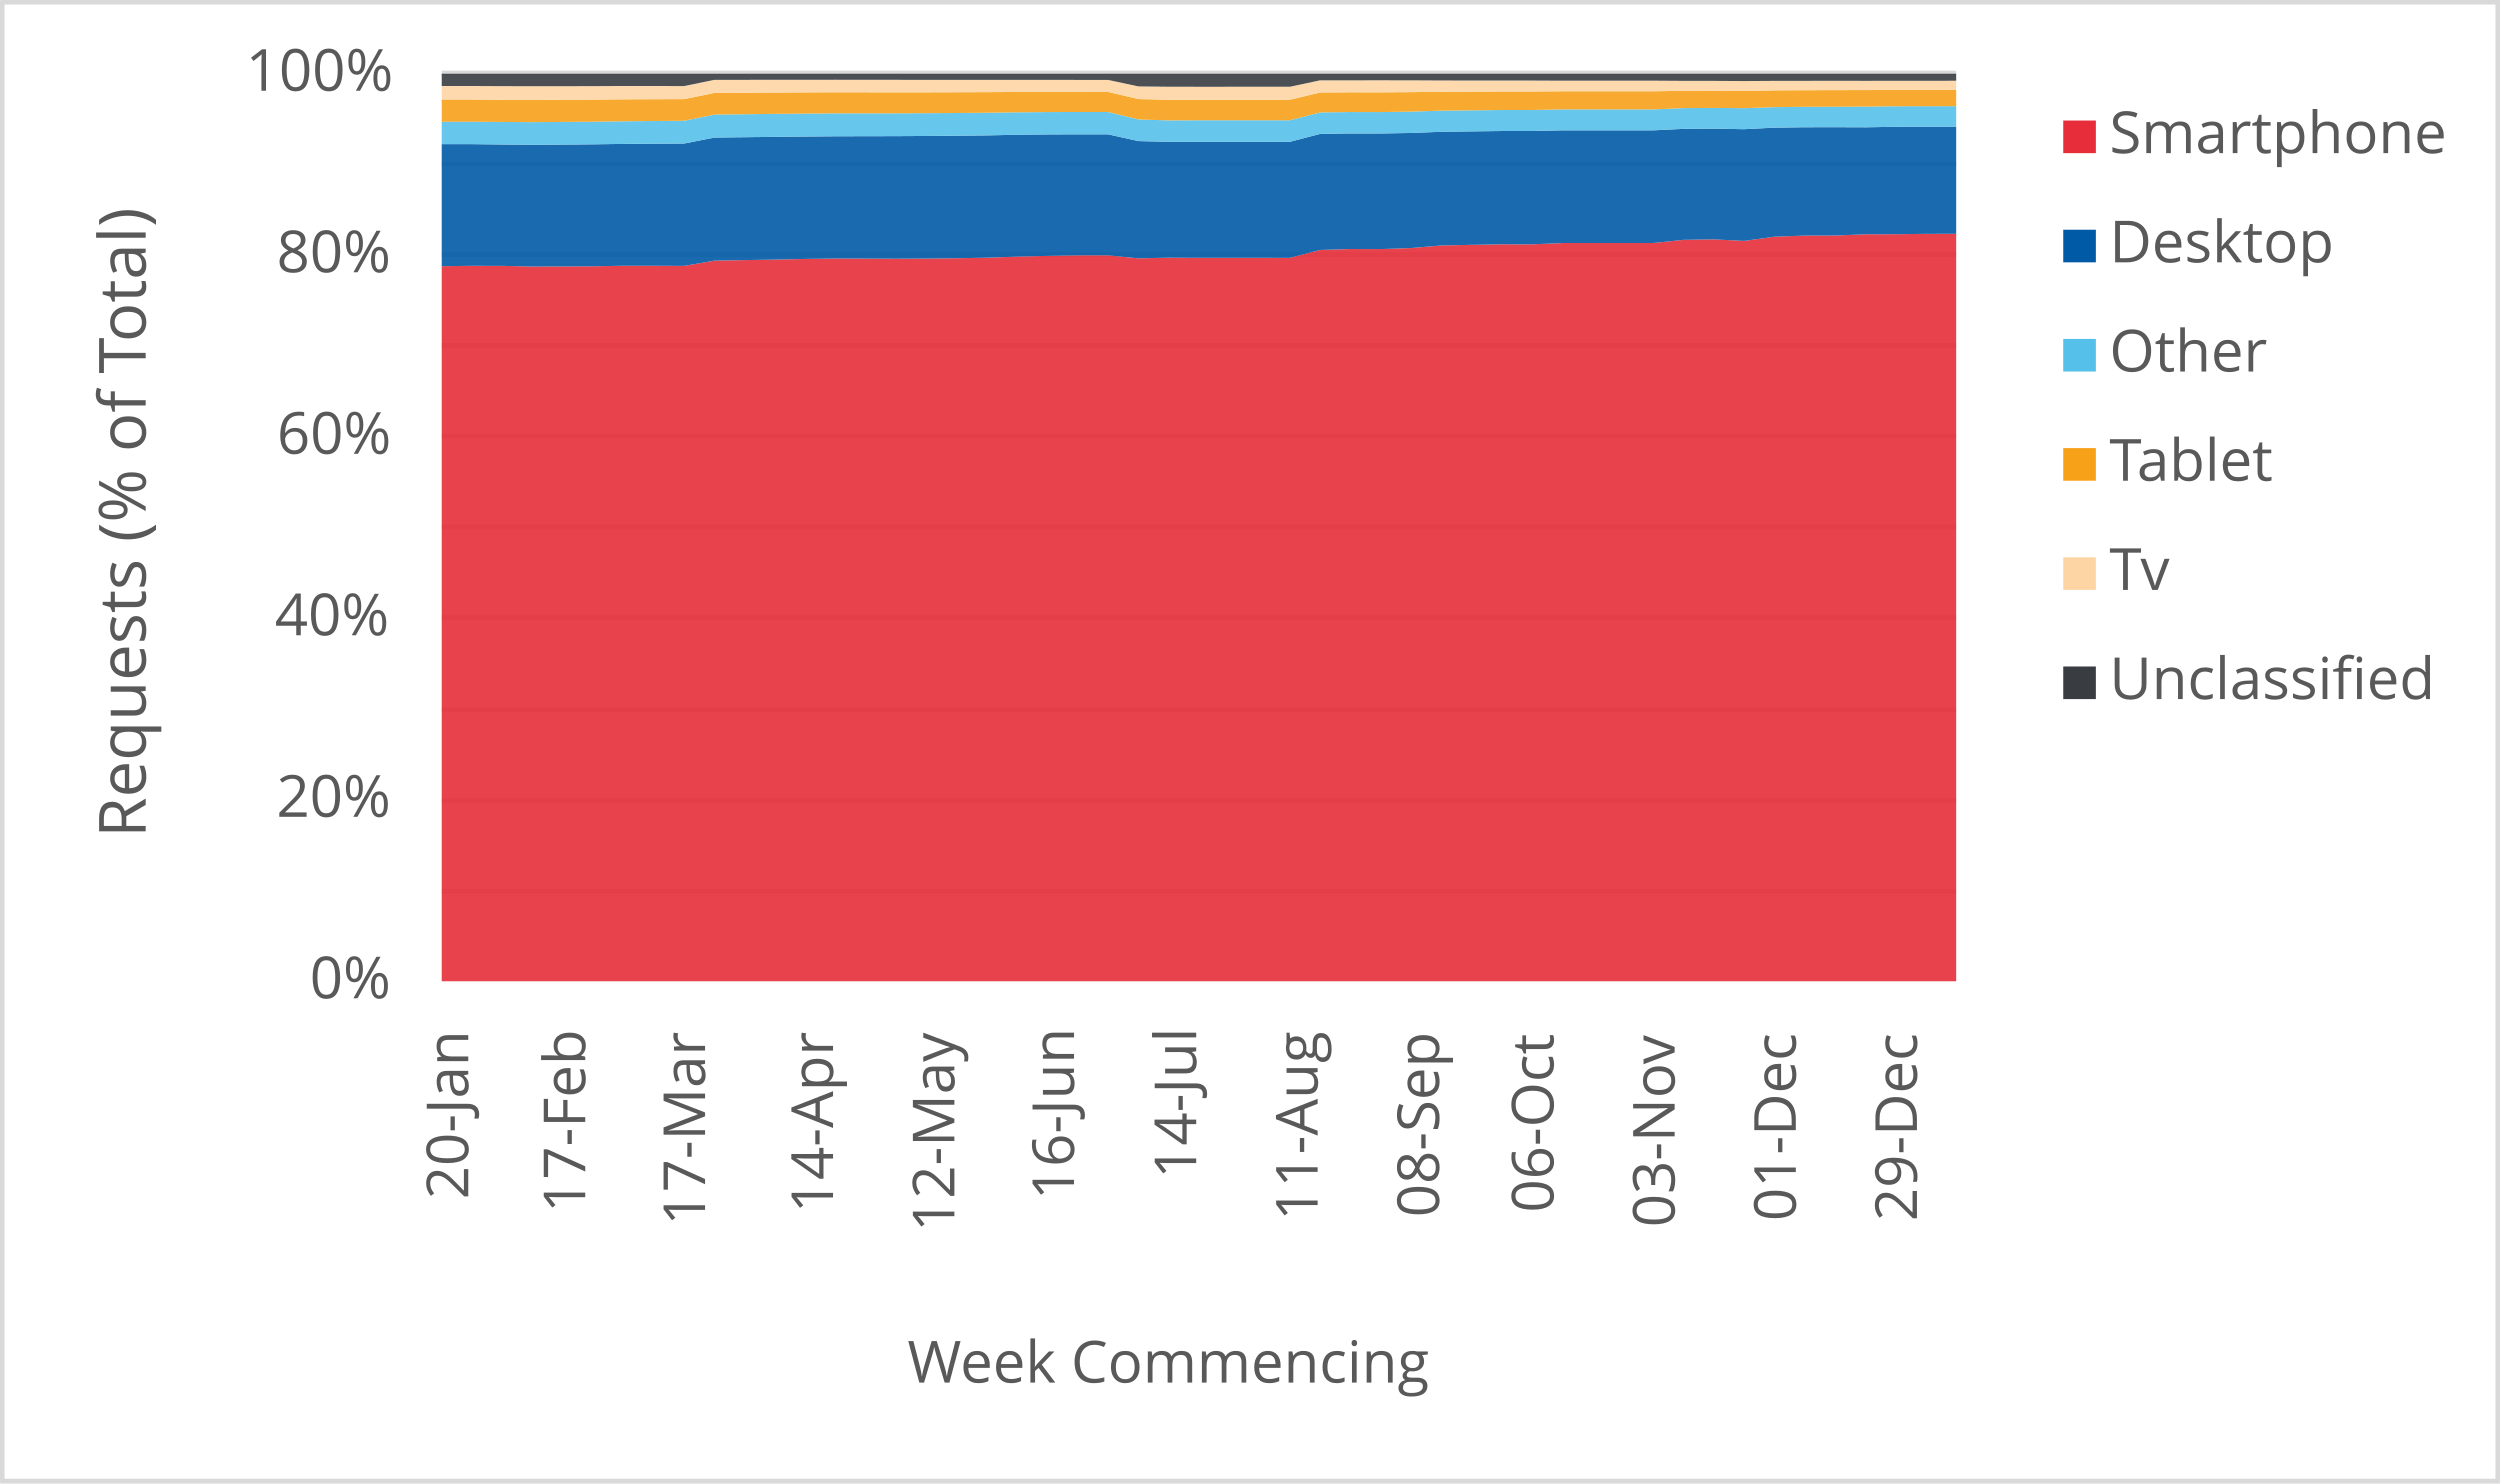
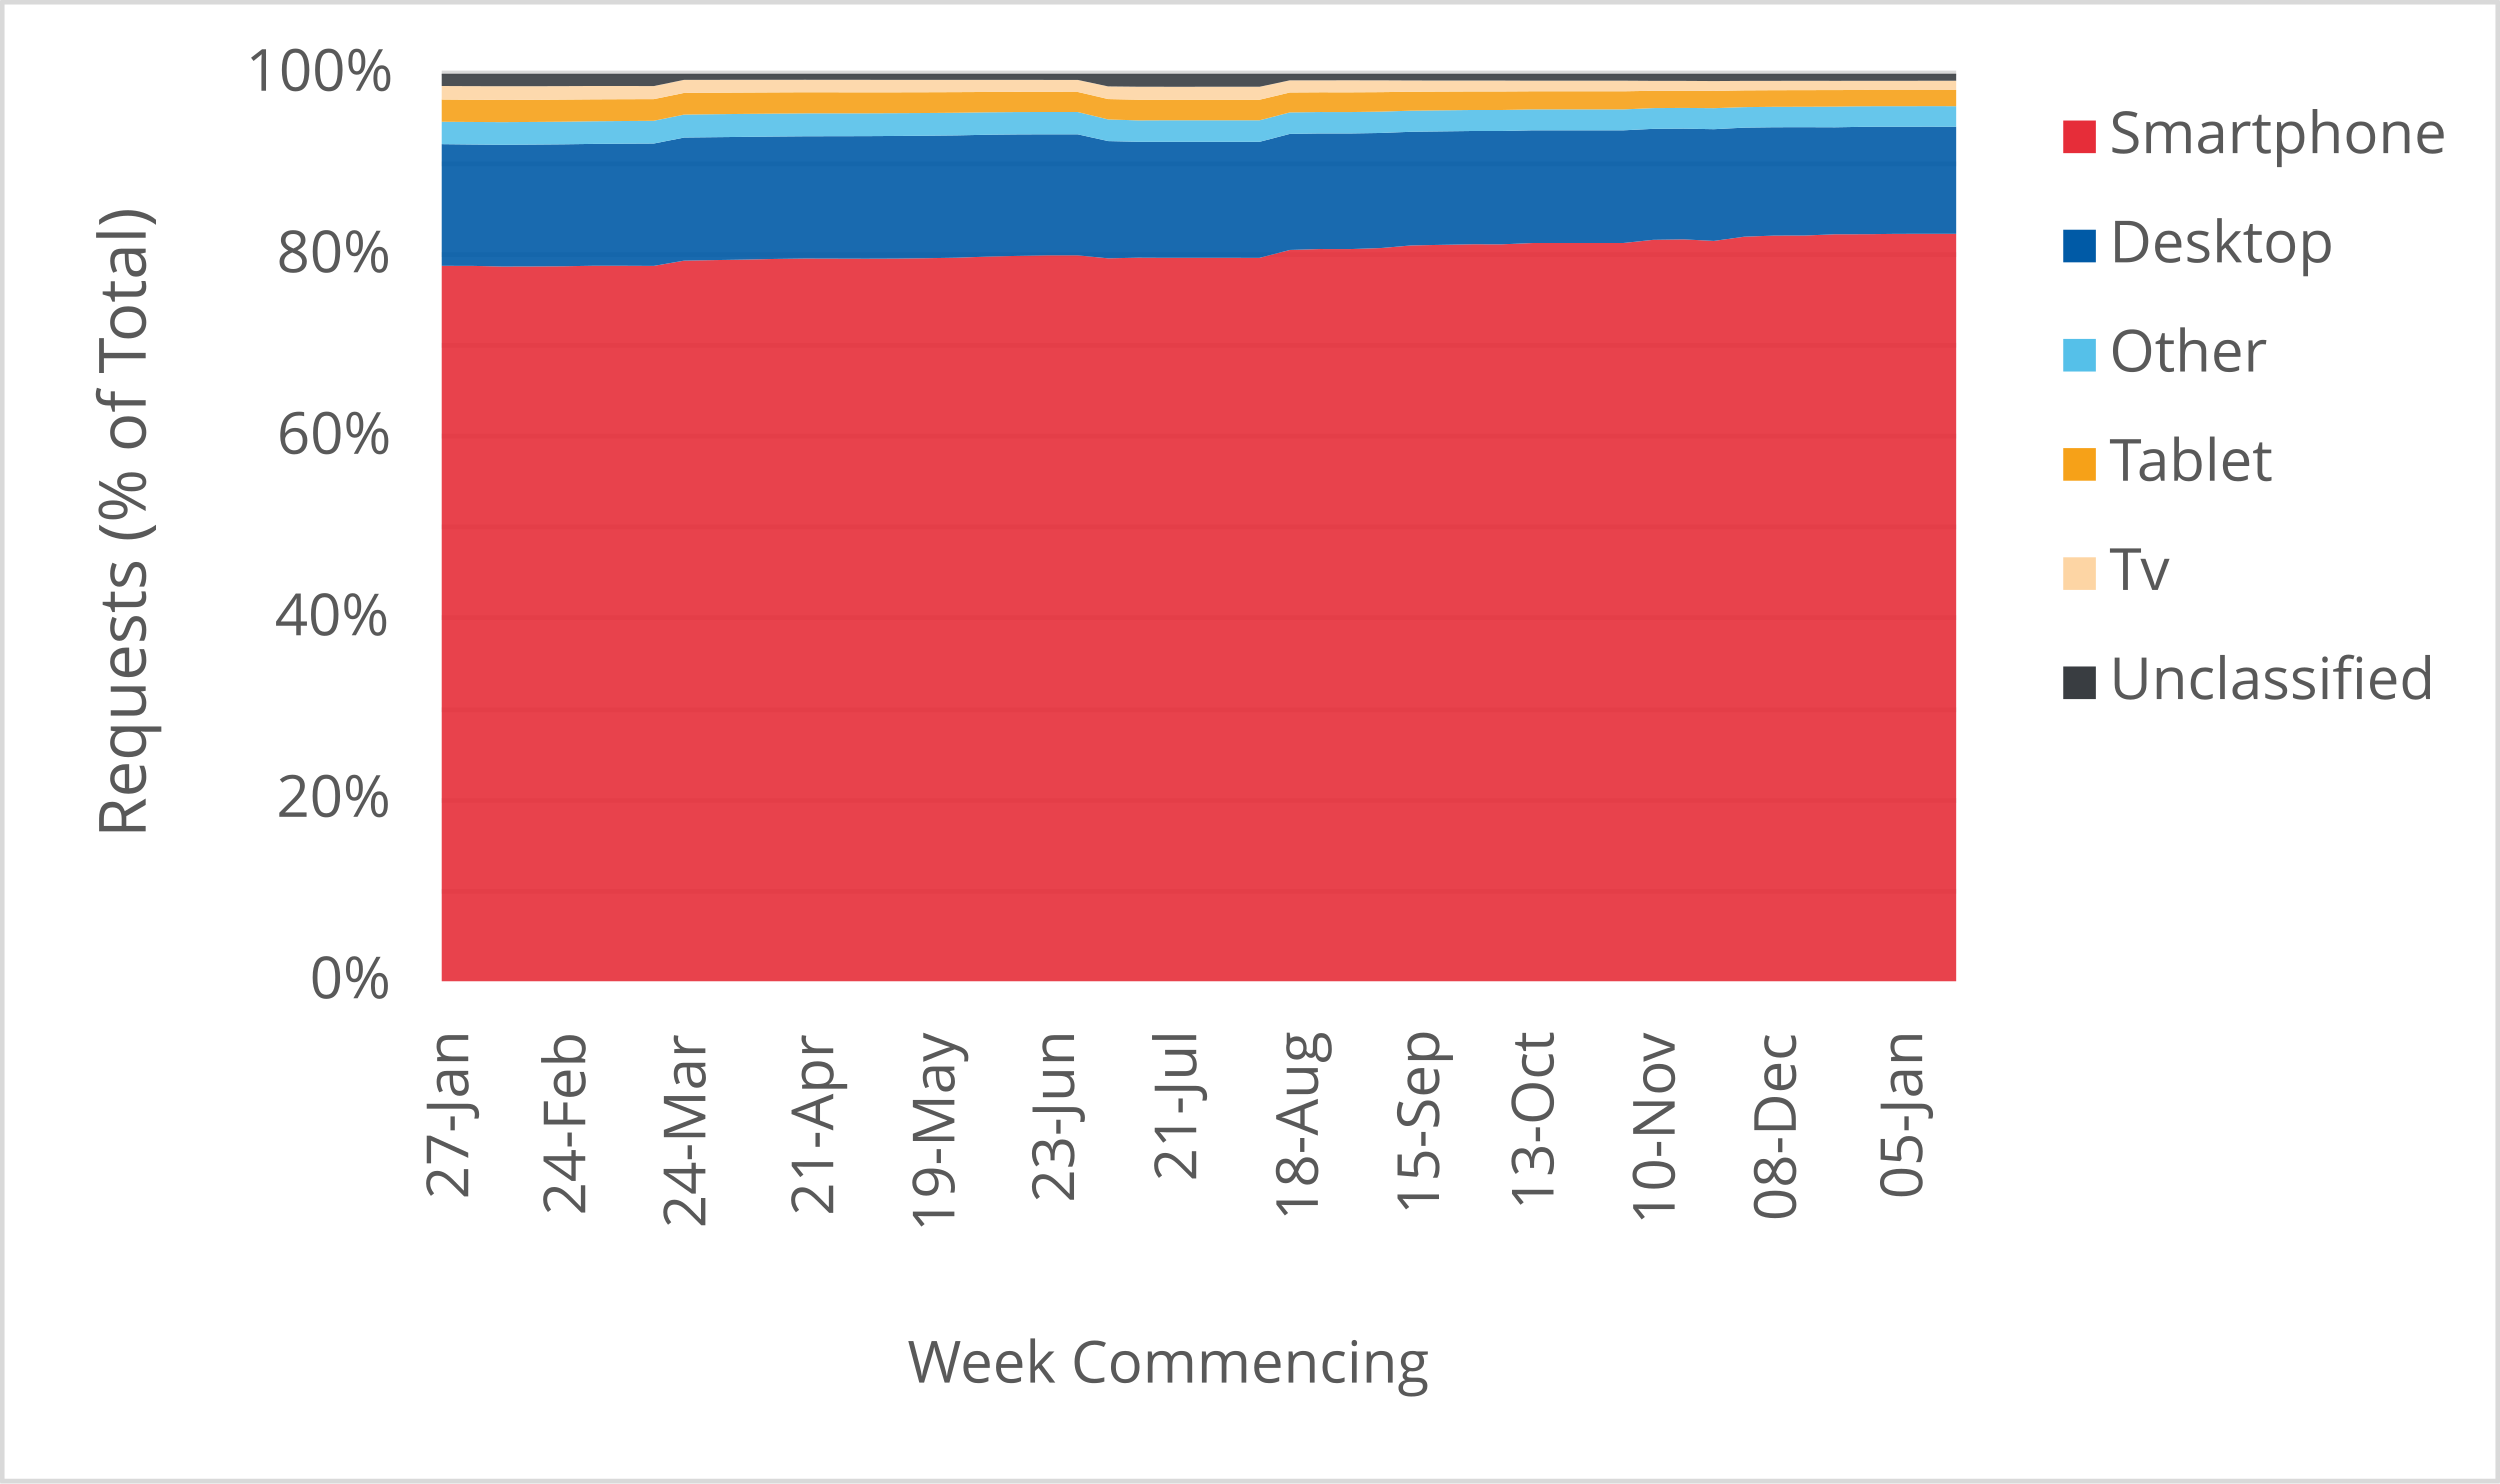
<svg xmlns="http://www.w3.org/2000/svg" width="1763" height="1046" xml:space="preserve" overflow="hidden">
  <defs>
    <clipPath id="clip0">
      <rect x="2917" y="346" width="1763" height="1046" />
    </clipPath>
  </defs>
  <g clip-path="url(#clip0)" transform="translate(-2917 -346)">
    <rect x="2918" y="347" width="1760" height="1043" fill="#FFFFFF" />
    <g>
      <path d="    M3228.5 974.532 4296.5 974.532    M3228.5 910.53 4296.5 910.53    M3228.5 846.528 4296.5 846.528    M3228.5 781.526 4296.5 781.526    M3228.5 717.524 4296.5 717.524    M3228.5 653.522 4296.5 653.522    M3228.5 589.52 4296.5 589.52    M3228.5 525.517 4296.5 525.517    M3228.5 461.515 4296.5 461.515    M3228.5 397.5 4296.5 397.5" stroke="#D9D9D9" stroke-width="3.438" stroke-linejoin="round" stroke-miterlimit="10" fill="none" />
    </g>
    <g>
      <path d="M 1038.5 4296.5 1038.5" stroke="#D9D9D9" stroke-width="3.438" stroke-linejoin="round" stroke-miterlimit="10" fill="none" fill-rule="evenodd" />
    </g>
    <g>
-       <text fill="#595959" font-family="Verdana,Open Sans,DejaVu Sans,sans-serif" font-weight="400" font-size="41" transform="matrix(6.12323e-17 -1 1 6.12323e-17 3247.218 1191.691)">20-Jan</text>
+       <text fill="#595959" font-family="Verdana,Open Sans,DejaVu Sans,sans-serif" font-weight="400" font-size="41" transform="matrix(6.12323e-17 -1 1 6.12323e-17 3247.198 1191.691)">27-Jan</text>
    </g>
    <g>
-       <text fill="#595959" font-family="Verdana,Open Sans,DejaVu Sans,sans-serif" font-weight="400" font-size="41" transform="matrix(6.12323e-17 -1 1 6.12323e-17 3329.715 1201.32)">17-Feb</text>
+       <text fill="#595959" font-family="Verdana,Open Sans,DejaVu Sans,sans-serif" font-weight="400" font-size="41" transform="matrix(6.12323e-17 -1 1 6.12323e-17 3329.715 1203.082)">24-Feb</text>
    </g>
    <g>
-       <text fill="#595959" font-family="Verdana,Open Sans,DejaVu Sans,sans-serif" font-weight="400" font-size="41" transform="matrix(6.12323e-17 -1 1 6.12323e-17 3414.214 1210.289)">17-Mar</text>
+       <text fill="#595959" font-family="Verdana,Open Sans,DejaVu Sans,sans-serif" font-weight="400" font-size="41" transform="matrix(6.12323e-17 -1 1 6.12323e-17 3414.425 1212.051)">24-Mar</text>
    </g>
    <g>
-       <text fill="#595959" font-family="Verdana,Open Sans,DejaVu Sans,sans-serif" font-weight="400" font-size="41" transform="matrix(6.12323e-17 -1 1 6.12323e-17 3504.459 1201.541)">14-Apr</text>
+       <text fill="#595959" font-family="Verdana,Open Sans,DejaVu Sans,sans-serif" font-weight="400" font-size="41" transform="matrix(6.12323e-17 -1 1 6.12323e-17 3504.589 1203.302)">21-Apr</text>
    </g>
    <g>
-       <text fill="#595959" font-family="Verdana,Open Sans,DejaVu Sans,sans-serif" font-weight="400" font-size="41" transform="matrix(6.12323e-17 -1 1 6.12323e-17 3590.029 1214.753)">12-May</text>
+       <text fill="#595959" font-family="Verdana,Open Sans,DejaVu Sans,sans-serif" font-weight="400" font-size="41" transform="matrix(6.12323e-17 -1 1 6.12323e-17 3590.029 1214.753)">19-May</text>
    </g>
    <g>
-       <text fill="#595959" font-family="Verdana,Open Sans,DejaVu Sans,sans-serif" font-weight="400" font-size="41" transform="matrix(6.12323e-17 -1 1 6.12323e-17 3674.398 1192.291)">16-Jun</text>
+       <text fill="#595959" font-family="Verdana,Open Sans,DejaVu Sans,sans-serif" font-weight="400" font-size="41" transform="matrix(6.12323e-17 -1 1 6.12323e-17 3674.398 1194.053)">23-Jun</text>
    </g>
    <g>
-       <text fill="#595959" font-family="Verdana,Open Sans,DejaVu Sans,sans-serif" font-weight="400" font-size="41" transform="matrix(6.12323e-17 -1 1 6.12323e-17 3760.569 1177.277)">14-Jul</text>
+       <text fill="#595959" font-family="Verdana,Open Sans,DejaVu Sans,sans-serif" font-weight="400" font-size="41" transform="matrix(6.12323e-17 -1 1 6.12323e-17 3760.569 1179.039)">21-Jul</text>
    </g>
    <g>
-       <text fill="#595959" font-family="Verdana,Open Sans,DejaVu Sans,sans-serif" font-weight="400" font-size="41" transform="matrix(6.12323e-17 -1 1 6.12323e-17 3846.199 1206.906)">11-Aug</text>
+       <text fill="#595959" font-family="Verdana,Open Sans,DejaVu Sans,sans-serif" font-weight="400" font-size="41" transform="matrix(6.12323e-17 -1 1 6.12323e-17 3846.349 1206.906)">18-Aug</text>
    </g>
    <g>
-       <text fill="#595959" font-family="Verdana,Open Sans,DejaVu Sans,sans-serif" font-weight="400" font-size="41" transform="matrix(6.12323e-17 -1 1 6.12323e-17 3931.809 1204.383)">08-Sep</text>
+       <text fill="#595959" font-family="Verdana,Open Sans,DejaVu Sans,sans-serif" font-weight="400" font-size="41" transform="matrix(6.12323e-17 -1 1 6.12323e-17 3931.789 1202.662)">15-Sep</text>
    </g>
    <g>
-       <text fill="#595959" font-family="Verdana,Open Sans,DejaVu Sans,sans-serif" font-weight="400" font-size="41" transform="matrix(6.12323e-17 -1 1 6.12323e-17 4012.525 1201.1)">06-Oct</text>
+       <text fill="#595959" font-family="Verdana,Open Sans,DejaVu Sans,sans-serif" font-weight="400" font-size="41" transform="matrix(6.12323e-17 -1 1 6.12323e-17 4012.525 1199.378)">13-Oct</text>
    </g>
    <g>
-       <text fill="#595959" font-family="Verdana,Open Sans,DejaVu Sans,sans-serif" font-weight="400" font-size="41" transform="matrix(6.12323e-17 -1 1 6.12323e-17 4097.965 1211.43)">03-Nov</text>
+       <text fill="#595959" font-family="Verdana,Open Sans,DejaVu Sans,sans-serif" font-weight="400" font-size="41" transform="matrix(6.12323e-17 -1 1 6.12323e-17 4097.965 1209.708)">10-Nov</text>
    </g>
    <g>
-       <text fill="#595959" font-family="Verdana,Open Sans,DejaVu Sans,sans-serif" font-weight="400" font-size="41" transform="matrix(6.12323e-17 -1 1 6.12323e-17 4183.405 1207.086)">01-Dec</text>
+       <text fill="#595959" font-family="Verdana,Open Sans,DejaVu Sans,sans-serif" font-weight="400" font-size="41" transform="matrix(6.12323e-17 -1 1 6.12323e-17 4183.405 1207.086)">08-Dec</text>
    </g>
    <g>
-       <text fill="#595959" font-family="Verdana,Open Sans,DejaVu Sans,sans-serif" font-weight="400" font-size="41" transform="matrix(6.12323e-17 -1 1 6.12323e-17 4268.825 1207.126)">29-Dec</text>
+       <text fill="#595959" font-family="Verdana,Open Sans,DejaVu Sans,sans-serif" font-weight="400" font-size="41" transform="matrix(6.12323e-17 -1 1 6.12323e-17 4272.498 1191.651)">05-Jan</text>
    </g>
    <g>
      <text fill="#595959" font-family="Verdana,Open Sans,DejaVu Sans,sans-serif" font-weight="400" font-size="41" transform="matrix(1 0 0 1 3135.448 1050)">0%</text>
    </g>
    <g>
      <text fill="#595959" font-family="Verdana,Open Sans,DejaVu Sans,sans-serif" font-weight="400" font-size="41" transform="matrix(1 0 0 1 3111.965 922)">20%</text>
    </g>
    <g>
      <text fill="#595959" font-family="Verdana,Open Sans,DejaVu Sans,sans-serif" font-weight="400" font-size="41" transform="matrix(1 0 0 1 3110.824 794)">40%</text>
    </g>
    <g>
      <text fill="#595959" font-family="Verdana,Open Sans,DejaVu Sans,sans-serif" font-weight="400" font-size="41" transform="matrix(1 0 0 1 3112.306 666)">60%</text>
    </g>
    <g>
      <text fill="#595959" font-family="Verdana,Open Sans,DejaVu Sans,sans-serif" font-weight="400" font-size="41" transform="matrix(1 0 0 1 3112.045 538)">80%</text>
    </g>
    <g>
      <text fill="#595959" font-family="Verdana,Open Sans,DejaVu Sans,sans-serif" font-weight="400" font-size="41" transform="matrix(1 0 0 1 3090.284 410)">100%</text>
    </g>
    <g>
      <text fill="#595959" font-family="Verdana,Open Sans,DejaVu Sans,sans-serif" font-weight="400" font-size="41" transform="matrix(1 0 0 1 3556.971 1321)">Week Commencing</text>
    </g>
    <g>
      <text fill="#595959" font-family="Verdana,Open Sans,DejaVu Sans,sans-serif" font-weight="400" font-size="46" transform="matrix(6.12323e-17 -1 1 6.12323e-17 3019.73 936.7666)">Requests (% of Total)</text>
    </g>
    <rect x="2918.5" y="347.5" width="1760" height="1043" stroke="#D9D9D9" stroke-width="3.438" stroke-linejoin="round" stroke-miterlimit="10" fill="none" />
    <g>
-       <path d="M3228.5 1038 3249.86 1038 3271.22 1038 3292.58 1038 3313.94 1038 3335.3 1038 3356.66 1038 3378.02 1038 3399.38 1038 3420.74 1038 3442.1 1038 3463.46 1038 3484.82 1038 3506.18 1038 3527.54 1038 3548.9 1038 3570.26 1038 3591.62 1038 3612.98 1038 3634.34 1038 3655.7 1038 3677.06 1038 3698.42 1038 3719.78 1038 3741.14 1038 3762.5 1038 3783.86 1038 3805.22 1038 3826.58 1038 3847.94 1038 3869.3 1038 3890.66 1038 3912.02 1038 3933.38 1038 3954.74 1038 3976.1 1038 3997.46 1038 4018.82 1038 4040.18 1038 4061.54 1038 4082.9 1038 4104.26 1038 4125.62 1038 4146.98 1038 4168.34 1038 4189.7 1038 4211.06 1038 4232.42 1038 4253.78 1038 4275.14 1038 4296.5 1038 4296.5 510.871 4275.14 510.915 4253.78 511.174 4232.42 511.205 4211.06 512.098 4189.7 512.133 4168.34 512.919 4146.98 515.892 4125.62 514.797 4104.26 515.126 4082.9 517.354 4061.54 517.373 4040.18 517.38 4018.82 517.375 3997.46 518.285 3976.1 518.279 3954.74 518.667 3933.38 519.093 3912.02 520.905 3890.66 521.632 3869.3 521.618 3847.94 522.268 3826.58 527.835 3805.22 527.818 3783.86 527.817 3762.5 527.82 3741.14 527.719 3719.78 528.175 3698.42 526.074 3677.06 526.069 3655.7 526.452 3634.34 526.967 3612.98 527.734 3591.62 528.092 3570.26 528.364 3548.9 528.447 3527.54 528.382 3506.18 528.321 3484.82 528.604 3463.46 529.072 3442.1 529.421 3420.74 529.807 3399.38 533.506 3378.02 533.403 3356.66 533.402 3335.3 533.776 3313.94 533.896 3292.58 533.957 3271.22 533.484 3249.86 533.453 3228.5 533.723 3228.5 1038Z" fill="#e62d39" opacity="0.9" />
+       <path d="M3228.5 1038 3249.86 1038 3271.22 1038 3292.58 1038 3313.94 1038 3335.3 1038 3356.66 1038 3378.02 1038 3399.38 1038 3420.74 1038 3442.1 1038 3463.46 1038 3484.82 1038 3506.18 1038 3527.54 1038 3548.9 1038 3570.26 1038 3591.62 1038 3612.98 1038 3634.34 1038 3655.7 1038 3677.06 1038 3698.42 1038 3719.78 1038 3741.14 1038 3762.5 1038 3783.86 1038 3805.22 1038 3826.58 1038 3847.94 1038 3869.3 1038 3890.66 1038 3912.02 1038 3933.38 1038 3954.74 1038 3976.1 1038 3997.46 1038 4018.82 1038 4040.18 1038 4061.54 1038 4082.9 1038 4104.26 1038 4125.62 1038 4146.98 1038 4168.34 1038 4189.7 1038 4211.06 1038 4232.42 1038 4253.78 1038 4275.14 1038 4296.5 1038 4296.5 510.882 4275.14 510.871 4253.78 510.915 4232.42 511.174 4211.06 511.205 4189.7 512.098 4168.34 512.133 4146.98 512.919 4125.62 515.892 4104.26 514.797 4082.9 515.126 4061.54 517.354 4040.18 517.373 4018.82 517.38 3997.46 517.375 3976.1 518.285 3954.74 518.279 3933.38 518.667 3912.02 519.093 3890.66 520.905 3869.3 521.632 3847.94 521.618 3826.58 522.268 3805.22 527.835 3783.86 527.818 3762.5 527.817 3741.14 527.82 3719.78 527.719 3698.42 528.175 3677.06 526.074 3655.7 526.069 3634.34 526.452 3612.98 526.967 3591.62 527.734 3570.26 528.092 3548.9 528.364 3527.54 528.447 3506.18 528.382 3484.82 528.321 3463.46 528.604 3442.1 529.072 3420.74 529.421 3399.38 529.807 3378.02 533.506 3356.66 533.403 3335.3 533.402 3313.94 533.776 3292.58 533.896 3271.22 533.957 3249.86 533.484 3228.5 533.453 3228.5 1038Z" fill="#e62d39" opacity="0.9" />
    </g>
    <g>
-       <path d="M3228.5 533.723 3249.86 533.453 3271.22 533.484 3292.58 533.957 3313.94 533.896 3335.3 533.776 3356.66 533.402 3378.02 533.403 3399.38 533.506 3420.74 529.807 3442.1 529.421 3463.46 529.072 3484.82 528.604 3506.18 528.321 3527.54 528.382 3548.9 528.447 3570.26 528.364 3591.62 528.092 3612.98 527.734 3634.34 526.967 3655.7 526.452 3677.06 526.069 3698.42 526.074 3719.78 528.175 3741.14 527.719 3762.5 527.82 3783.86 527.817 3805.22 527.818 3826.58 527.835 3847.94 522.268 3869.3 521.618 3890.66 521.632 3912.02 520.905 3933.38 519.093 3954.74 518.667 3976.1 518.279 3997.46 518.285 4018.82 517.375 4040.18 517.38 4061.54 517.373 4082.9 517.354 4104.26 515.126 4125.62 514.797 4146.98 515.892 4168.34 512.919 4189.7 512.133 4211.06 512.098 4232.42 511.205 4253.78 511.174 4275.14 510.915 4296.5 510.871 4296.5 435.343 4275.14 435.389 4253.78 435.399 4232.42 435.778 4211.06 435.695 4189.7 435.737 4168.34 436.018 4146.98 437.111 4125.62 436.705 4104.26 436.861 4082.9 437.922 4061.54 437.926 4040.18 437.909 4018.82 437.907 3997.46 438.382 3976.1 438.381 3954.74 438.658 3933.38 438.939 3912.02 439.768 3890.66 440.122 3869.3 440.103 3847.94 440.432 3826.58 446.005 3805.22 445.994 3783.86 445.991 3762.5 445.985 3741.14 446 3719.78 445.49 3698.42 440.732 3677.06 440.71 3655.7 440.798 3634.34 441.027 3612.98 441.481 3591.62 441.715 3570.26 441.874 3548.9 442.005 3527.54 442.054 3506.18 442.1 3484.82 442.291 3463.46 442.518 3442.1 442.754 3420.74 443.004 3399.38 447.227 3378.02 447.337 3356.66 447.478 3335.3 447.781 3313.94 447.974 3292.58 448.117 3271.22 447.907 3249.86 447.651 3228.5 447.637 3228.5 533.723Z" fill="#005aa6" opacity="0.9" />
+       <path d="M3228.5 533.453 3249.86 533.484 3271.22 533.957 3292.58 533.896 3313.94 533.776 3335.3 533.402 3356.66 533.403 3378.02 533.506 3399.38 529.807 3420.74 529.421 3442.1 529.072 3463.46 528.604 3484.82 528.321 3506.18 528.382 3527.54 528.447 3548.9 528.364 3570.26 528.092 3591.62 527.734 3612.98 526.967 3634.34 526.452 3655.7 526.069 3677.06 526.074 3698.42 528.175 3719.78 527.719 3741.14 527.82 3762.5 527.817 3783.86 527.818 3805.22 527.835 3826.58 522.268 3847.94 521.618 3869.3 521.632 3890.66 520.905 3912.02 519.093 3933.38 518.667 3954.74 518.279 3976.1 518.285 3997.46 517.375 4018.82 517.38 4040.18 517.373 4061.54 517.354 4082.9 515.126 4104.26 514.797 4125.62 515.892 4146.98 512.919 4168.34 512.133 4189.7 512.098 4211.06 511.205 4232.42 511.174 4253.78 510.915 4275.14 510.871 4296.5 510.882 4296.5 435.361 4275.14 435.343 4253.78 435.389 4232.42 435.399 4211.06 435.778 4189.7 435.695 4168.34 435.737 4146.98 436.018 4125.62 437.111 4104.26 436.705 4082.9 436.861 4061.54 437.922 4040.18 437.926 4018.82 437.909 3997.46 437.907 3976.1 438.382 3954.74 438.381 3933.38 438.658 3912.02 438.939 3890.66 439.768 3869.3 440.122 3847.94 440.103 3826.58 440.432 3805.22 446.005 3783.86 445.994 3762.5 445.991 3741.14 445.985 3719.78 446 3698.42 445.49 3677.06 440.732 3655.7 440.71 3634.34 440.798 3612.98 441.027 3591.62 441.481 3570.26 441.715 3548.9 441.874 3527.54 442.005 3506.18 442.054 3484.82 442.1 3463.46 442.291 3442.1 442.518 3420.74 442.754 3399.38 443.004 3378.02 447.227 3356.66 447.337 3335.3 447.478 3313.94 447.781 3292.58 447.974 3271.22 448.117 3249.86 447.907 3228.5 447.651 3228.5 533.453Z" fill="#005aa6" opacity="0.9" />
    </g>
    <g>
-       <path d="M3228.5 447.637 3249.86 447.651 3271.22 447.907 3292.58 448.117 3313.94 447.974 3335.3 447.781 3356.66 447.478 3378.02 447.337 3399.38 447.227 3420.74 443.004 3442.1 442.754 3463.46 442.518 3484.82 442.291 3506.18 442.1 3527.54 442.054 3548.9 442.005 3570.26 441.874 3591.62 441.715 3612.98 441.481 3634.34 441.027 3655.7 440.798 3677.06 440.71 3698.42 440.732 3719.78 445.49 3741.14 446 3762.5 445.985 3783.86 445.991 3805.22 445.994 3826.58 446.005 3847.94 440.432 3869.3 440.103 3890.66 440.122 3912.02 439.768 3933.38 438.939 3954.74 438.658 3976.1 438.381 3997.46 438.382 4018.82 437.907 4040.18 437.909 4061.54 437.926 4082.9 437.922 4104.26 436.861 4125.62 436.705 4146.98 437.111 4168.34 436.018 4189.7 435.737 4211.06 435.695 4232.42 435.778 4253.78 435.399 4275.14 435.389 4296.5 435.343 4296.5 420.856 4275.14 420.901 4253.78 420.92 4232.42 421.175 4211.06 421.274 4189.7 421.319 4168.34 421.548 4146.98 422.288 4125.62 422.102 4104.26 422.237 4082.9 423.168 4061.54 423.168 4040.18 423.147 4018.82 423.146 3997.46 423.565 3976.1 423.566 3954.74 423.811 3933.38 424.056 3912.02 424.718 3890.66 425.024 3869.3 425.004 3847.94 425.285 3826.58 430.827 3805.22 430.818 3783.86 430.814 3762.5 430.807 3741.14 430.902 3719.78 430.231 3698.42 425.002 3677.06 424.977 3655.7 425.026 3634.34 425.206 3612.98 425.499 3591.62 425.687 3570.26 425.812 3548.9 425.91 3527.54 425.927 3506.18 425.944 3484.82 426.114 3463.46 426.312 3442.1 426.552 3420.74 426.813 3399.38 431.169 3378.02 431.34 3356.66 431.525 3335.3 431.817 3313.94 431.994 3292.58 432.133 3271.22 432.004 3249.86 431.847 3228.5 431.866 3228.5 447.637Z" fill="#55c0e9" opacity="0.9" />
+       <path d="M3228.5 447.651 3249.86 447.907 3271.22 448.117 3292.58 447.974 3313.94 447.781 3335.3 447.478 3356.66 447.337 3378.02 447.227 3399.38 443.004 3420.74 442.754 3442.1 442.518 3463.46 442.291 3484.82 442.1 3506.18 442.054 3527.54 442.005 3548.9 441.874 3570.26 441.715 3591.62 441.481 3612.98 441.027 3634.34 440.798 3655.7 440.71 3677.06 440.732 3698.42 445.49 3719.78 446 3741.14 445.985 3762.5 445.991 3783.86 445.994 3805.22 446.005 3826.58 440.432 3847.94 440.103 3869.3 440.122 3890.66 439.768 3912.02 438.939 3933.38 438.658 3954.74 438.381 3976.1 438.382 3997.46 437.907 4018.82 437.909 4040.18 437.926 4061.54 437.922 4082.9 436.861 4104.26 436.705 4125.62 437.111 4146.98 436.018 4168.34 435.737 4189.7 435.695 4211.06 435.778 4232.42 435.399 4253.78 435.389 4275.14 435.343 4296.5 435.361 4296.5 420.876 4275.14 420.856 4253.78 420.901 4232.42 420.92 4211.06 421.175 4189.7 421.274 4168.34 421.319 4146.98 421.548 4125.62 422.288 4104.26 422.102 4082.9 422.237 4061.54 423.168 4040.18 423.168 4018.82 423.147 3997.46 423.146 3976.1 423.565 3954.74 423.566 3933.38 423.811 3912.02 424.056 3890.66 424.718 3869.3 425.024 3847.94 425.004 3826.58 425.285 3805.22 430.827 3783.86 430.818 3762.5 430.814 3741.14 430.807 3719.78 430.902 3698.42 430.231 3677.06 425.002 3655.7 424.977 3634.34 425.026 3612.98 425.206 3591.62 425.499 3570.26 425.687 3548.9 425.812 3527.54 425.91 3506.18 425.927 3484.82 425.944 3463.46 426.114 3442.1 426.312 3420.74 426.552 3399.38 426.813 3378.02 431.169 3356.66 431.34 3335.3 431.525 3313.94 431.817 3292.58 431.994 3271.22 432.133 3249.86 432.004 3228.5 431.847 3228.5 447.651Z" fill="#55c0e9" opacity="0.9" />
    </g>
    <g>
-       <path d="M3228.5 431.866 3249.86 431.847 3271.22 432.004 3292.58 432.133 3313.94 431.994 3335.3 431.817 3356.66 431.525 3378.02 431.34 3399.38 431.169 3420.74 426.813 3442.1 426.552 3463.46 426.312 3484.82 426.114 3506.18 425.944 3527.54 425.927 3548.9 425.91 3570.26 425.812 3591.62 425.687 3612.98 425.499 3634.34 425.206 3655.7 425.026 3677.06 424.977 3698.42 425.002 3719.78 430.231 3741.14 430.902 3762.5 430.807 3783.86 430.814 3805.22 430.818 3826.58 430.827 3847.94 425.285 3869.3 425.004 3890.66 425.024 3912.02 424.718 3933.38 424.056 3954.74 423.811 3976.1 423.566 3997.46 423.565 4018.82 423.146 4040.18 423.147 4061.54 423.168 4082.9 423.168 4104.26 422.237 4125.62 422.102 4146.98 422.288 4168.34 421.548 4189.7 421.319 4211.06 421.274 4232.42 421.175 4253.78 420.92 4275.14 420.901 4296.5 420.856 4296.5 409.446 4275.14 409.455 4253.78 409.443 4232.42 409.508 4211.06 409.557 4189.7 409.606 4168.34 409.723 4146.98 410.109 4125.62 410.001 4104.26 410.022 4082.9 410.383 4061.54 410.382 4040.18 410.369 4018.82 410.368 3997.46 410.497 3976.1 410.499 3954.74 410.598 3933.38 410.702 3912.02 410.979 3890.66 411.104 3869.3 411.084 3847.94 411.223 3826.58 416.321 3805.22 416.316 3783.86 416.319 3762.5 416.317 3741.14 416.321 3719.78 415.852 3698.42 410.86 3677.06 410.851 3655.7 410.801 3634.34 410.853 3612.98 410.969 3591.62 411.048 3570.26 411.098 3548.9 411.133 3527.54 411.085 3506.18 411.05 3484.82 411.155 3463.46 411.272 3442.1 411.395 3420.74 411.525 3399.38 415.892 3378.02 415.959 3356.66 416.055 3335.3 416.235 3313.94 416.407 3292.58 416.478 3271.22 416.348 3249.86 416.156 3228.5 416.124 3228.5 431.866Z" fill="#f6a118" opacity="0.9" />
+       <path d="M3228.5 431.847 3249.86 432.004 3271.22 432.133 3292.58 431.994 3313.94 431.817 3335.3 431.525 3356.66 431.34 3378.02 431.169 3399.38 426.813 3420.74 426.552 3442.1 426.312 3463.46 426.114 3484.82 425.944 3506.18 425.927 3527.54 425.91 3548.9 425.812 3570.26 425.687 3591.62 425.499 3612.98 425.206 3634.34 425.026 3655.7 424.977 3677.06 425.002 3698.42 430.231 3719.78 430.902 3741.14 430.807 3762.5 430.814 3783.86 430.818 3805.22 430.827 3826.58 425.285 3847.94 425.004 3869.3 425.024 3890.66 424.718 3912.02 424.056 3933.38 423.811 3954.74 423.566 3976.1 423.565 3997.46 423.146 4018.82 423.147 4040.18 423.168 4061.54 423.168 4082.9 422.237 4104.26 422.102 4125.62 422.288 4146.98 421.548 4168.34 421.319 4189.7 421.274 4211.06 421.175 4232.42 420.92 4253.78 420.901 4275.14 420.856 4296.5 420.876 4296.5 409.461 4275.14 409.446 4253.78 409.455 4232.42 409.443 4211.06 409.508 4189.7 409.557 4168.34 409.606 4146.98 409.723 4125.62 410.109 4104.26 410.001 4082.9 410.022 4061.54 410.383 4040.18 410.382 4018.82 410.369 3997.46 410.368 3976.1 410.497 3954.74 410.499 3933.38 410.598 3912.02 410.702 3890.66 410.979 3869.3 411.104 3847.94 411.084 3826.58 411.223 3805.22 416.321 3783.86 416.316 3762.5 416.319 3741.14 416.317 3719.78 416.321 3698.42 415.852 3677.06 410.86 3655.7 410.851 3634.34 410.801 3612.98 410.853 3591.62 410.969 3570.26 411.048 3548.9 411.098 3527.54 411.133 3506.18 411.085 3484.82 411.05 3463.46 411.155 3442.1 411.272 3420.74 411.395 3399.38 411.525 3378.02 415.892 3356.66 415.959 3335.3 416.055 3313.94 416.235 3292.58 416.407 3271.22 416.478 3249.86 416.348 3228.5 416.156 3228.5 431.847Z" fill="#f6a118" opacity="0.9" />
    </g>
    <g>
-       <path d="M3228.5 416.124 3249.86 416.156 3271.22 416.348 3292.58 416.478 3313.94 416.407 3335.3 416.235 3356.66 416.055 3378.02 415.959 3399.38 415.892 3420.74 411.525 3442.1 411.395 3463.46 411.272 3484.82 411.155 3506.18 411.05 3527.54 411.085 3548.9 411.133 3570.26 411.098 3591.62 411.048 3612.98 410.969 3634.34 410.853 3655.7 410.801 3677.06 410.851 3698.42 410.86 3719.78 415.852 3741.14 416.321 3762.5 416.317 3783.86 416.319 3805.22 416.316 3826.58 416.321 3847.94 411.223 3869.3 411.084 3890.66 411.104 3912.02 410.979 3933.38 410.702 3954.74 410.598 3976.1 410.499 3997.46 410.497 4018.82 410.368 4040.18 410.369 4061.54 410.382 4082.9 410.383 4104.26 410.022 4125.62 410.001 4146.98 410.109 4168.34 409.723 4189.7 409.606 4211.06 409.557 4232.42 409.508 4253.78 409.443 4275.14 409.455 4296.5 409.446 4296.5 402.955 4275.14 402.96 4253.78 402.964 4232.42 403.014 4211.06 402.959 4189.7 403.016 4168.34 403.031 4146.98 403.174 4125.62 403.039 4104.26 403.028 4082.9 402.887 4061.54 402.885 4040.18 402.899 4018.82 402.9 3997.46 402.804 3976.1 402.807 3954.74 402.789 3933.38 402.757 3912.02 402.644 3890.66 402.621 3869.3 402.637 3847.94 402.638 3826.58 407.183 3805.22 407.181 3783.86 407.187 3762.5 407.192 3741.14 407.162 3719.78 406.931 3698.42 402.35 3677.06 402.35 3655.7 402.317 3634.34 402.314 3612.98 402.327 3591.62 402.311 3570.26 402.333 3548.9 402.293 3527.54 402.273 3506.18 402.25 3484.82 402.264 3463.46 402.277 3442.1 402.303 3420.74 402.312 3399.38 406.69 3378.02 406.65 3356.66 406.637 3335.3 406.739 3313.94 406.791 3292.58 406.79 3271.22 406.754 3249.86 406.642 3228.5 406.665 3228.5 416.124Z" fill="#fdd5a4" opacity="0.9" />
+       <path d="M3228.5 416.156 3249.86 416.348 3271.22 416.478 3292.58 416.407 3313.94 416.235 3335.3 416.055 3356.66 415.959 3378.02 415.892 3399.38 411.525 3420.74 411.395 3442.1 411.272 3463.46 411.155 3484.82 411.05 3506.18 411.085 3527.54 411.133 3548.9 411.098 3570.26 411.048 3591.62 410.969 3612.98 410.853 3634.34 410.801 3655.7 410.851 3677.06 410.86 3698.42 415.852 3719.78 416.321 3741.14 416.317 3762.5 416.319 3783.86 416.316 3805.22 416.321 3826.58 411.223 3847.94 411.084 3869.3 411.104 3890.66 410.979 3912.02 410.702 3933.38 410.598 3954.74 410.499 3976.1 410.497 3997.46 410.368 4018.82 410.369 4040.18 410.382 4061.54 410.383 4082.9 410.022 4104.26 410.001 4125.62 410.109 4146.98 409.723 4168.34 409.606 4189.7 409.557 4211.06 409.508 4232.42 409.443 4253.78 409.455 4275.14 409.446 4296.5 409.461 4296.5 402.938 4275.14 402.955 4253.78 402.96 4232.42 402.964 4211.06 403.014 4189.7 402.959 4168.34 403.016 4146.98 403.031 4125.62 403.174 4104.26 403.039 4082.9 403.028 4061.54 402.887 4040.18 402.885 4018.82 402.899 3997.46 402.9 3976.1 402.804 3954.74 402.807 3933.38 402.789 3912.02 402.757 3890.66 402.644 3869.3 402.621 3847.94 402.637 3826.58 402.638 3805.22 407.183 3783.86 407.181 3762.5 407.187 3741.14 407.192 3719.78 407.162 3698.42 406.931 3677.06 402.35 3655.7 402.35 3634.34 402.317 3612.98 402.314 3591.62 402.327 3570.26 402.311 3548.9 402.333 3527.54 402.293 3506.18 402.273 3484.82 402.25 3463.46 402.264 3442.1 402.277 3420.74 402.303 3399.38 402.312 3378.02 406.69 3356.66 406.65 3335.3 406.637 3313.94 406.739 3292.58 406.791 3271.22 406.79 3249.86 406.754 3228.5 406.642 3228.5 416.156Z" fill="#fdd5a4" opacity="0.9" />
    </g>
    <g>
-       <path d="M3228.5 406.665 3249.86 406.642 3271.22 406.754 3292.58 406.79 3313.94 406.791 3335.3 406.739 3356.66 406.637 3378.02 406.65 3399.38 406.69 3420.74 402.312 3442.1 402.303 3463.46 402.277 3484.82 402.264 3506.18 402.25 3527.54 402.273 3548.9 402.293 3570.26 402.333 3591.62 402.311 3612.98 402.327 3634.34 402.314 3655.7 402.317 3677.06 402.35 3698.42 402.35 3719.78 406.931 3741.14 407.162 3762.5 407.192 3783.86 407.187 3805.22 407.181 3826.58 407.183 3847.94 402.638 3869.3 402.637 3890.66 402.621 3912.02 402.644 3933.38 402.757 3954.74 402.789 3976.1 402.807 3997.46 402.804 4018.82 402.9 4040.18 402.899 4061.54 402.885 4082.9 402.887 4104.26 403.028 4125.62 403.039 4146.98 403.174 4168.34 403.031 4189.7 403.016 4211.06 402.959 4232.42 403.014 4253.78 402.964 4275.14 402.96 4296.5 402.955 4296.5 398 4275.14 398 4253.78 398 4232.42 398 4211.06 398 4189.7 398 4168.34 398 4146.98 398 4125.62 398 4104.26 398 4082.9 398 4061.54 398 4040.18 398 4018.82 398 3997.46 398 3976.1 398 3954.74 398 3933.38 398 3912.02 398 3890.66 398 3869.3 398 3847.94 398 3826.58 398 3805.22 398 3783.86 398 3762.5 398 3741.14 398 3719.78 398 3698.42 398 3677.06 398 3655.7 398 3634.34 398 3612.98 398 3591.62 398 3570.26 398 3548.9 398 3527.54 398 3506.18 398 3484.82 398 3463.46 398 3442.1 398 3420.74 398 3399.38 398 3378.02 398 3356.66 398 3335.3 398 3313.94 398 3292.58 398 3271.22 398 3249.86 398 3228.5 398 3228.5 406.665Z" fill="#393d41" opacity="0.9" />
+       <path d="M3228.5 406.642 3249.86 406.754 3271.22 406.79 3292.58 406.791 3313.94 406.739 3335.3 406.637 3356.66 406.65 3378.02 406.69 3399.38 402.312 3420.74 402.303 3442.1 402.277 3463.46 402.264 3484.82 402.25 3506.18 402.273 3527.54 402.293 3548.9 402.333 3570.26 402.311 3591.62 402.327 3612.98 402.314 3634.34 402.317 3655.7 402.35 3677.06 402.35 3698.42 406.931 3719.78 407.162 3741.14 407.192 3762.5 407.187 3783.86 407.181 3805.22 407.183 3826.58 402.638 3847.94 402.637 3869.3 402.621 3890.66 402.644 3912.02 402.757 3933.38 402.789 3954.74 402.807 3976.1 402.804 3997.46 402.9 4018.82 402.899 4040.18 402.885 4061.54 402.887 4082.9 403.028 4104.26 403.039 4125.62 403.174 4146.98 403.031 4168.34 403.016 4189.7 402.959 4211.06 403.014 4232.42 402.964 4253.78 402.96 4275.14 402.955 4296.5 402.938 4296.5 398 4275.14 398 4253.78 398 4232.42 398 4211.06 398 4189.7 398 4168.34 398 4146.98 398 4125.62 398 4104.26 398 4082.9 398 4061.54 398 4040.18 398 4018.82 398 3997.46 398 3976.1 398 3954.74 398 3933.38 398 3912.02 398 3890.66 398 3869.3 398 3847.94 398 3826.58 398 3805.22 398 3783.86 398 3762.5 398 3741.14 398 3719.78 398 3698.42 398 3677.06 398 3655.7 398 3634.34 398 3612.98 398 3591.62 398 3570.26 398 3548.9 398 3527.54 398 3506.18 398 3484.82 398 3463.46 398 3442.1 398 3420.74 398 3399.38 398 3378.02 398 3356.66 398 3335.3 398 3313.94 398 3292.58 398 3271.22 398 3249.86 398 3228.5 398 3228.5 406.642Z" fill="#393d41" opacity="0.9" />
    </g>
    <g>
      <rect x="4372" y="431" width="23" height="23" fill="#e62d39" />
    </g>
    <g>
      <text fill="#595959" font-family="Verdana,Open Sans,DejaVu Sans,sans-serif" font-weight="400" font-size="41" transform="matrix(1 0 0 1 4404.56 454)">Smartphone</text>
    </g>
    <g>
      <rect x="4372" y="508" width="23" height="23" fill="#005aa6" />
    </g>
    <g>
      <text fill="#595959" font-family="Verdana,Open Sans,DejaVu Sans,sans-serif" font-weight="400" font-size="41" transform="matrix(1 0 0 1 4404.56 531)">Desktop</text>
    </g>
    <g>
      <rect x="4372" y="585" width="23" height="23" fill="#55c0e9" />
    </g>
    <g>
      <text fill="#595959" font-family="Verdana,Open Sans,DejaVu Sans,sans-serif" font-weight="400" font-size="41" transform="matrix(1 0 0 1 4404.56 608)">Other</text>
    </g>
    <g>
      <rect x="4372" y="662" width="23" height="23" fill="#f6a118" />
    </g>
    <g>
      <text fill="#595959" font-family="Verdana,Open Sans,DejaVu Sans,sans-serif" font-weight="400" font-size="41" transform="matrix(1 0 0 1 4404.56 685)">Tablet</text>
    </g>
    <g>
      <rect x="4372" y="739" width="23" height="23" fill="#fdd5a4" />
    </g>
    <g>
      <text fill="#595959" font-family="Verdana,Open Sans,DejaVu Sans,sans-serif" font-weight="400" font-size="41" transform="matrix(1 0 0 1 4404.56 762)">Tv</text>
    </g>
    <g>
      <rect x="4372" y="816" width="23" height="23" fill="#393d41" />
    </g>
    <g>
      <text fill="#595959" font-family="Verdana,Open Sans,DejaVu Sans,sans-serif" font-weight="400" font-size="41" transform="matrix(1 0 0 1 4404.56 839)">Unclassified</text>
    </g>
  </g>
</svg>
